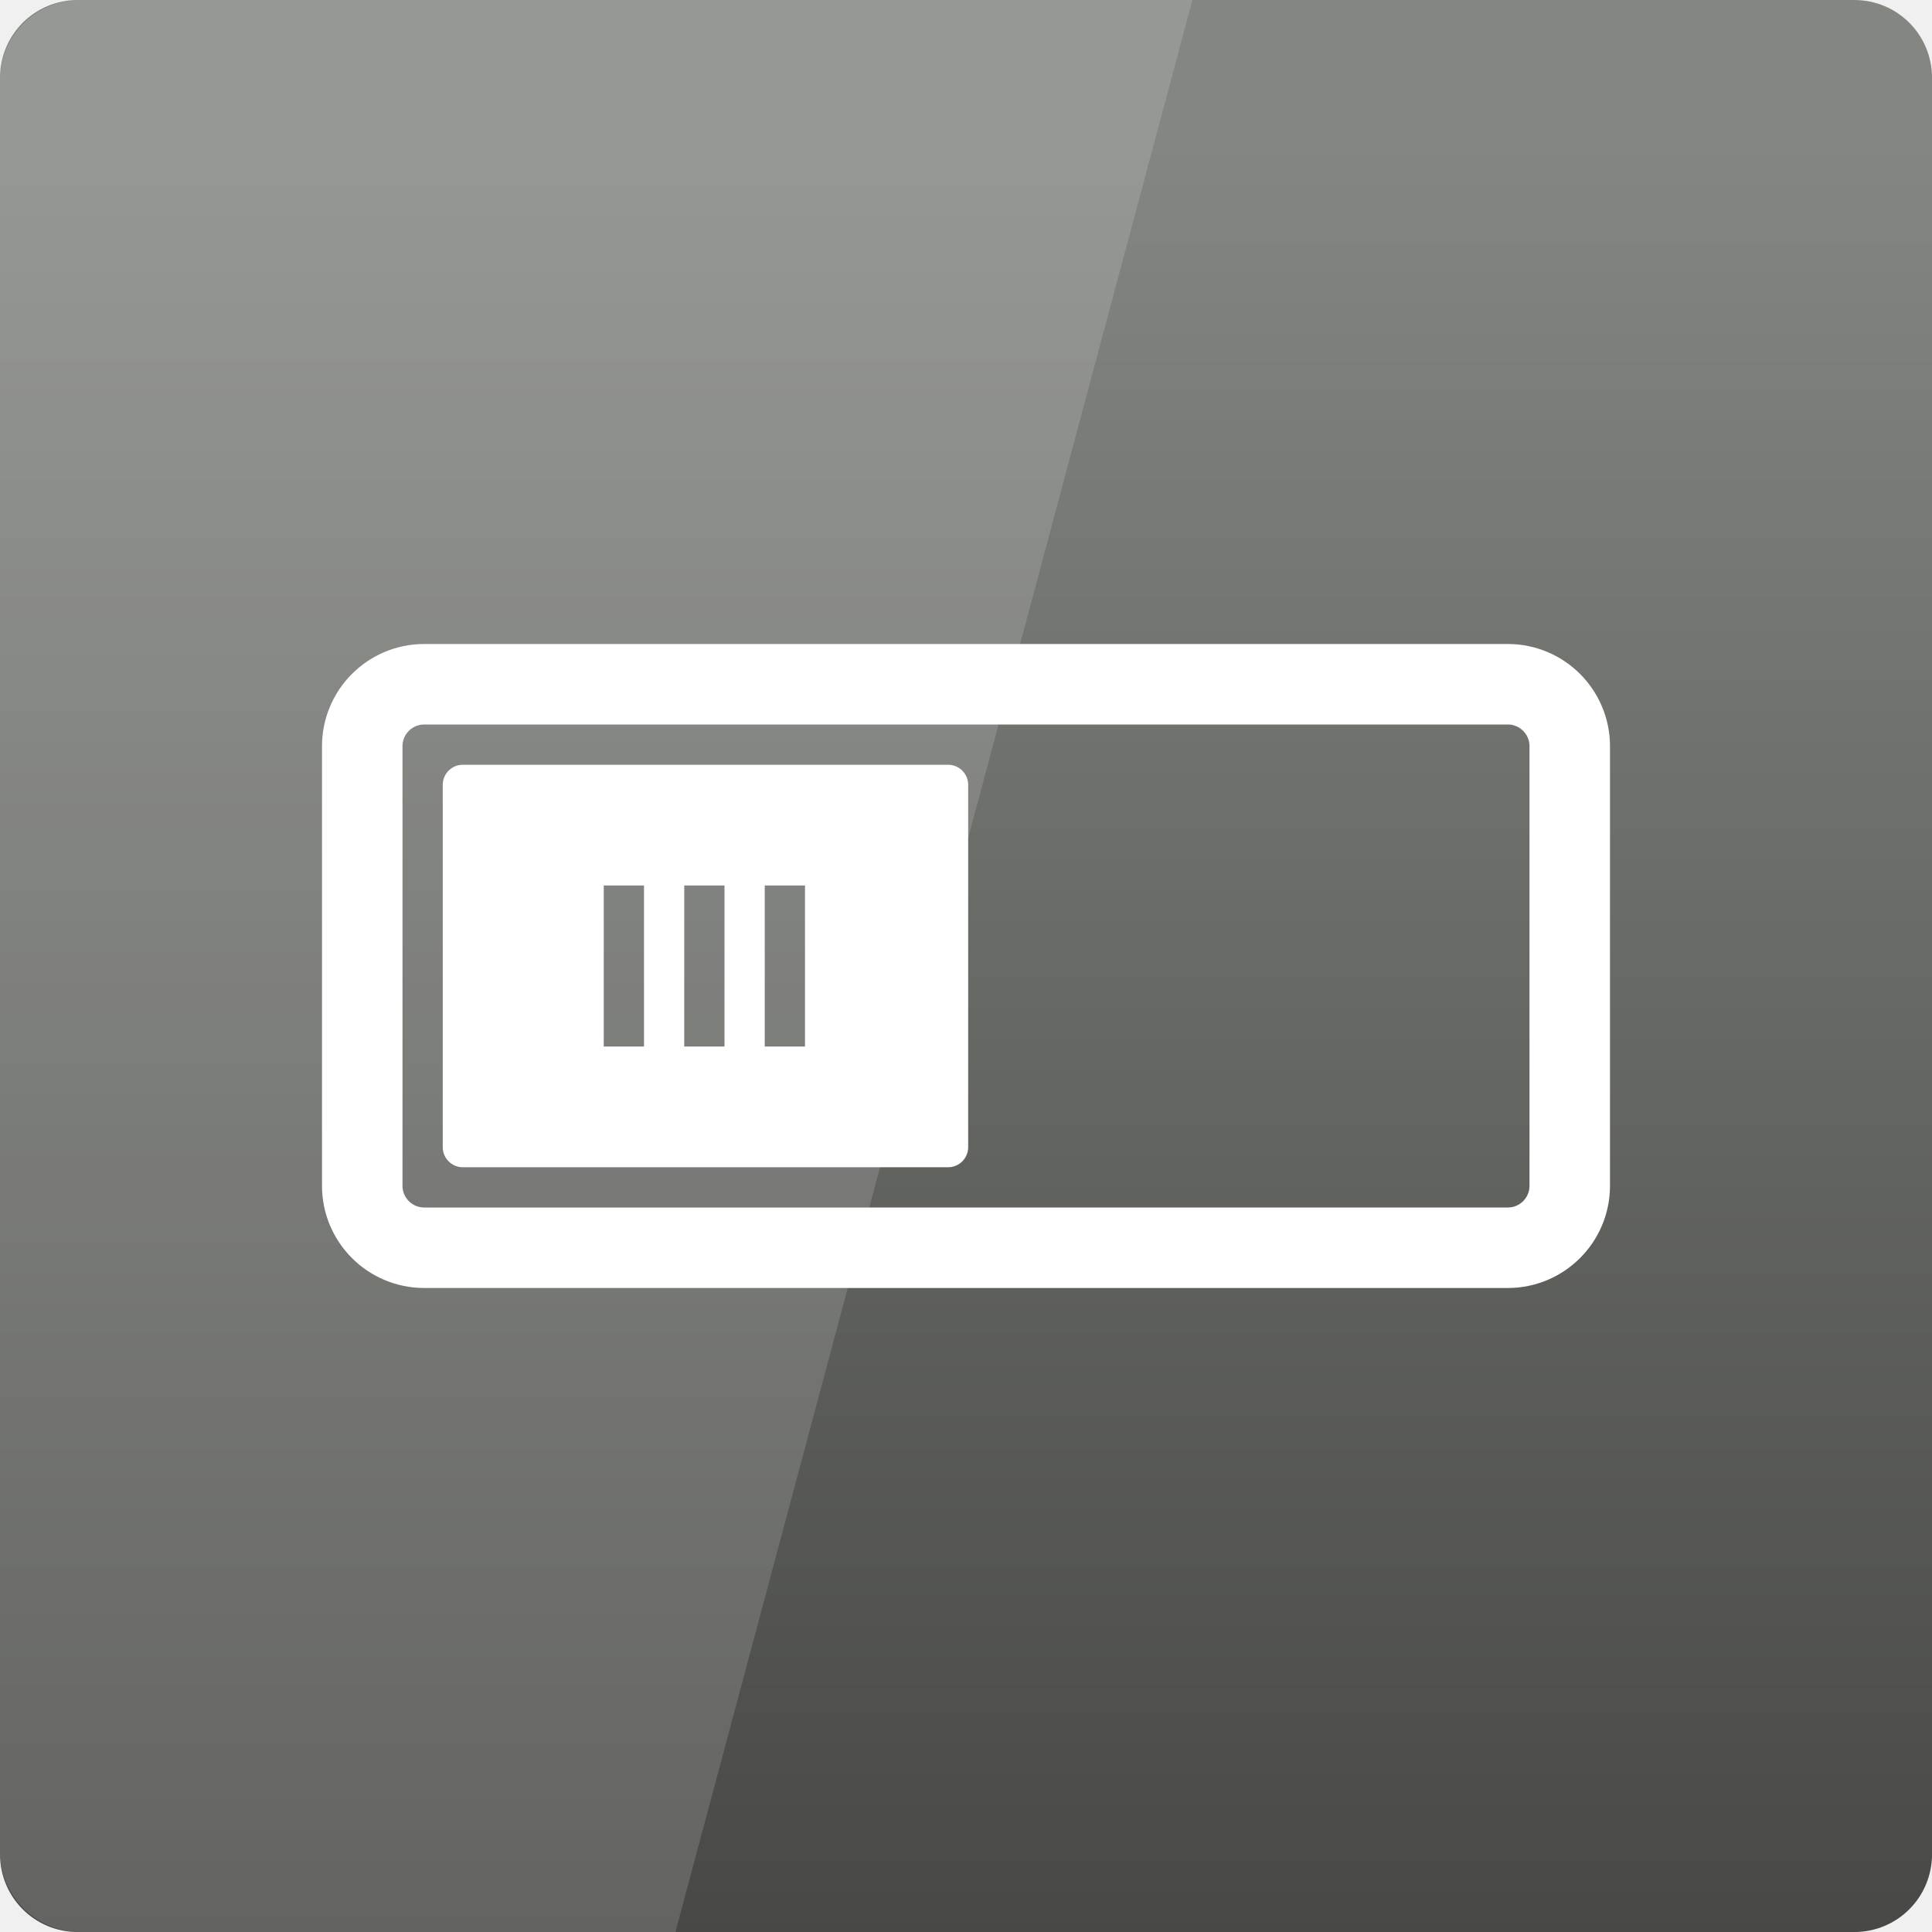
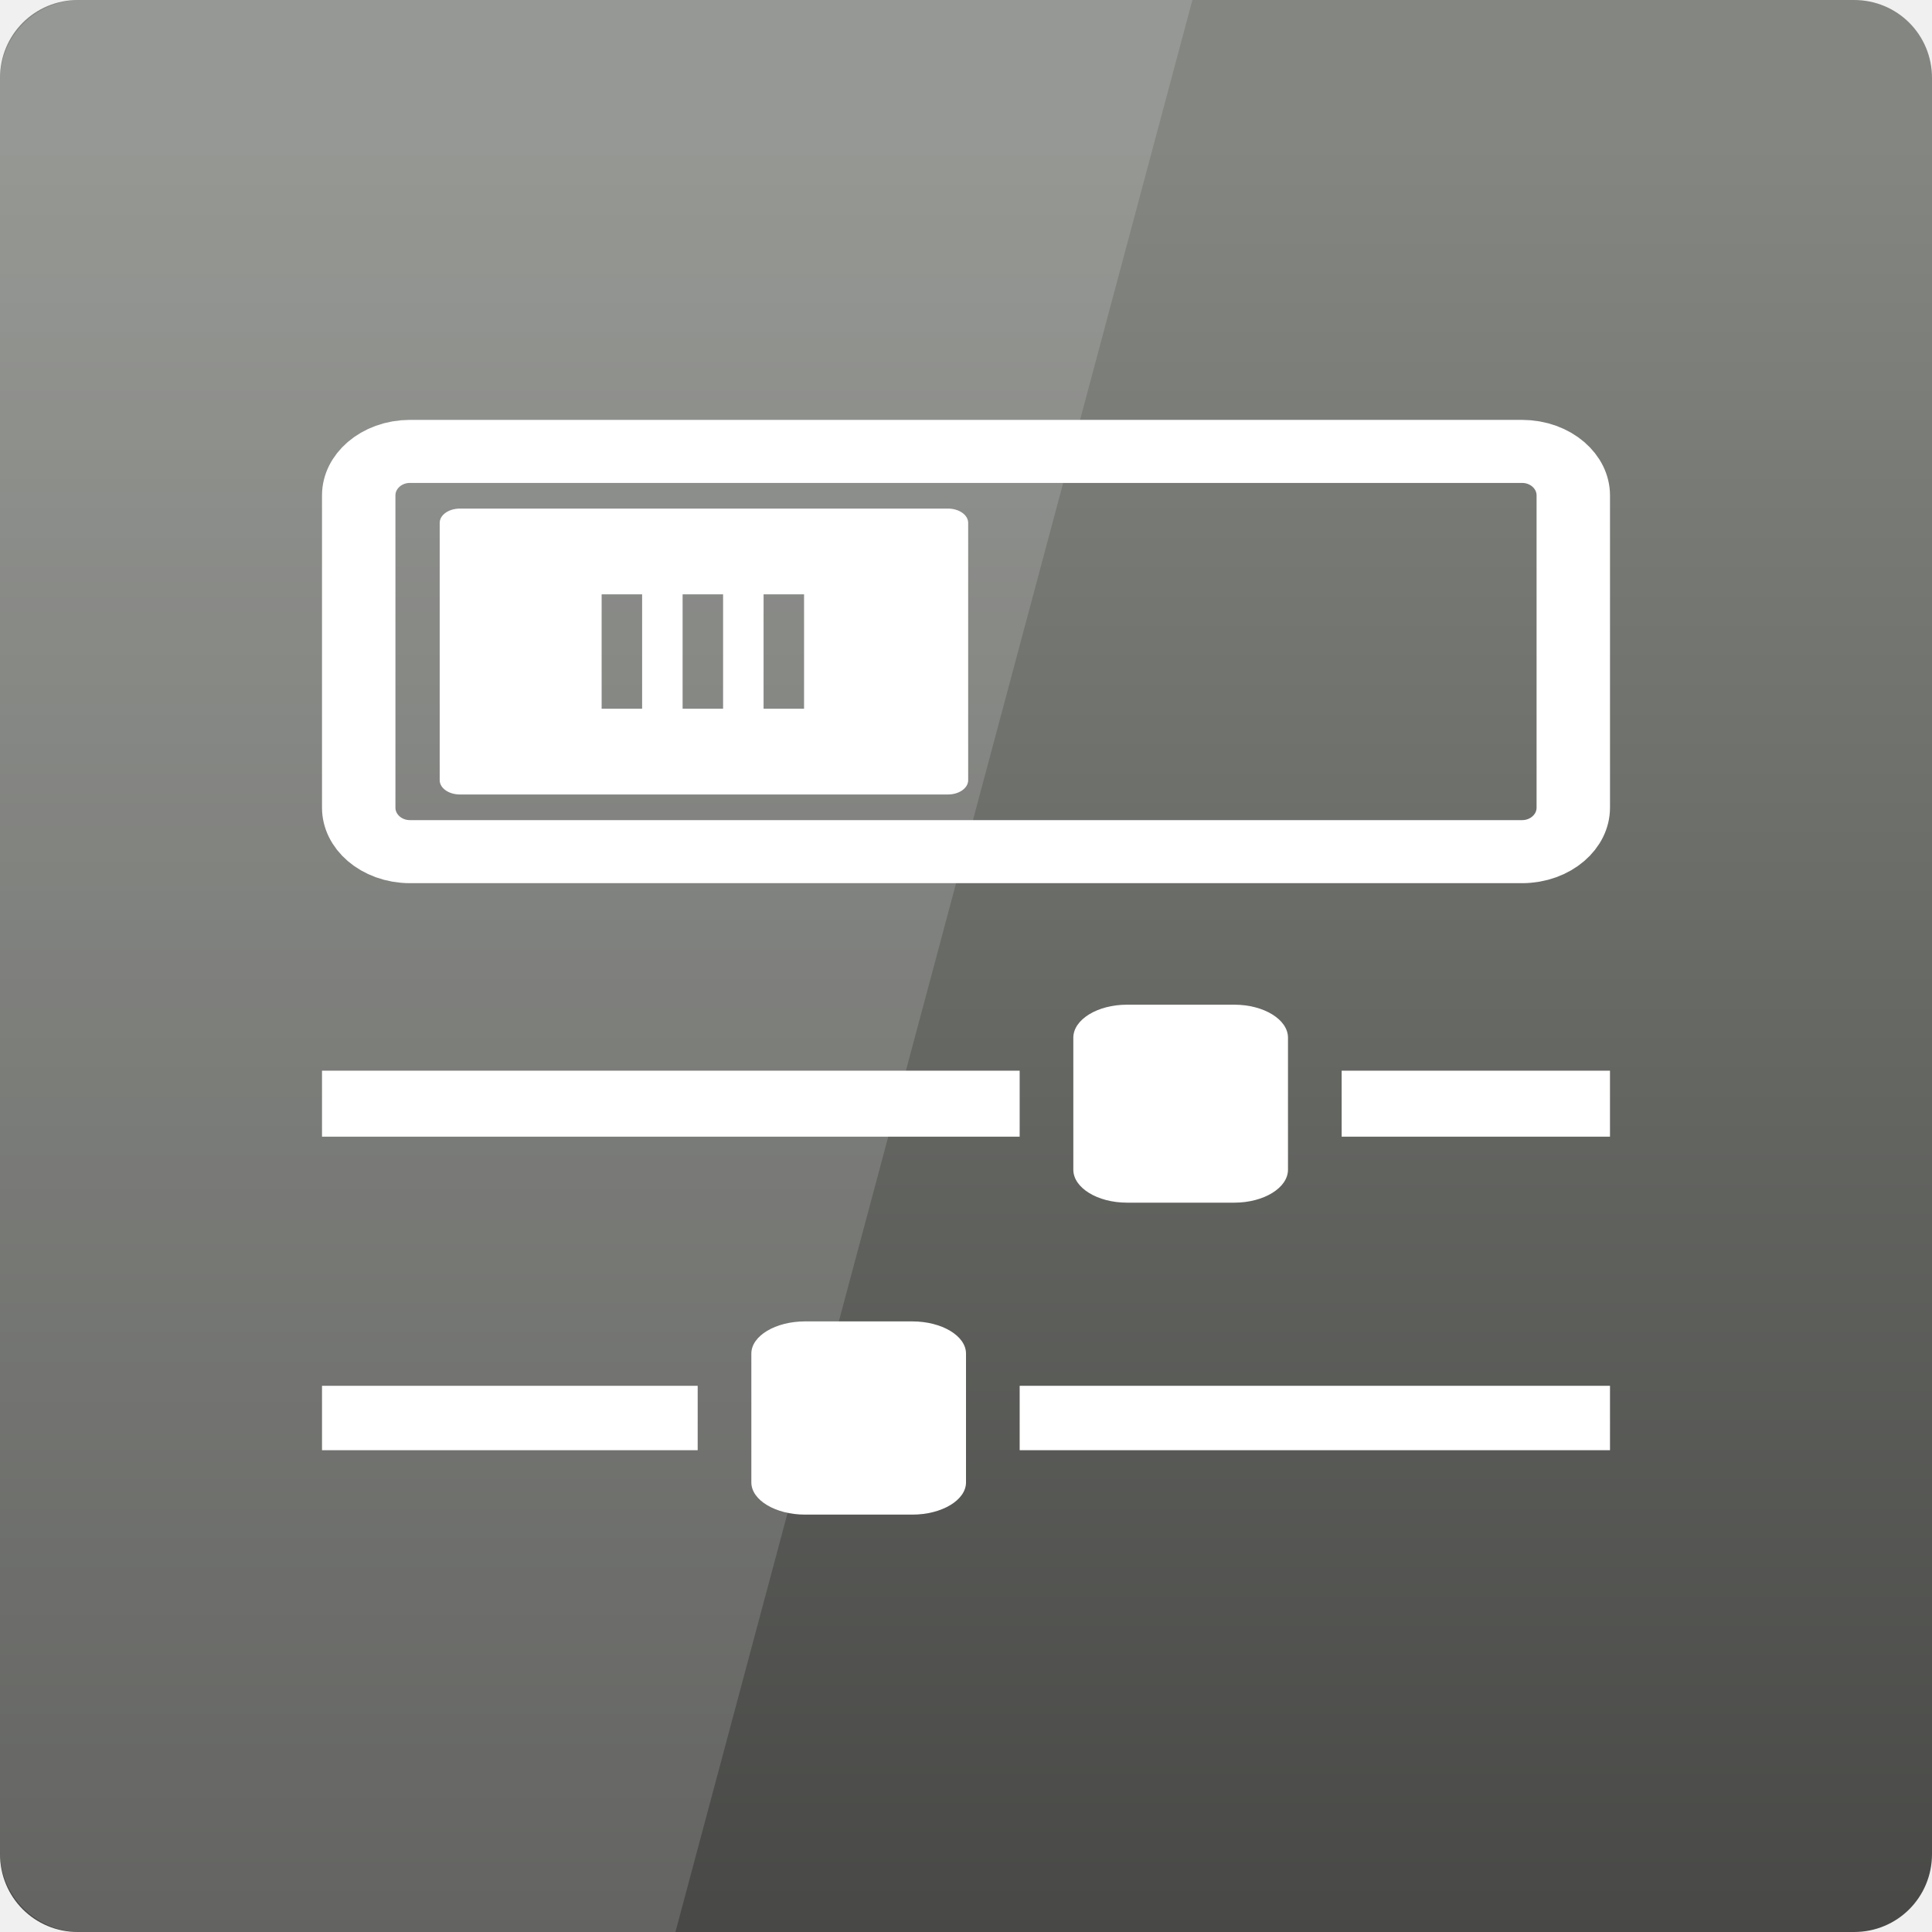
- <svg xmlns="http://www.w3.org/2000/svg" xmlns:xlink="http://www.w3.org/1999/xlink" viewBox="0 0 48 48">
+ <svg xmlns="http://www.w3.org/2000/svg" xmlns:xlink="http://www.w3.org/1999/xlink" width="48" viewBox="0 0 48 48" height="48">
  <defs>
-     <linearGradient gradientTransform="translate(0 .00003)" id="linearGradient3064" xlink:href="#linearGradient3881" y1="1053.158" y2="1007.865" x2="0" gradientUnits="userSpaceOnUse" />
    <linearGradient id="linearGradient3881">
      <stop offset="0" style="stop-color:#474845" />
      <stop offset="1" style="stop-color:#838681" />
    </linearGradient>
+     <linearGradient gradientTransform="translate(0 -1004.362)" xlink:href="#linearGradient3881" id="linearGradient3005" y1="1053.158" y2="1007.865" gradientUnits="userSpaceOnUse" x2="0" />
  </defs>
-   <g transform="translate(0 -1004.362)">
-     <path style="fill:url(#linearGradient3064)" d="m 1.938,1004.362 c -1.077,0 -1.938,0.86 -1.938,1.938 l 0,44.125 c 0,1.077 0.86,1.938 1.938,1.938 l 44.125,0 c 1.077,0 1.938,-0.86 1.938,-1.938 l 0,-44.125 c 0,-1.077 -0.86,-1.938 -1.938,-1.938 z" />
-     <rect width="30" x="9" y="1021.362" rx="1.54" height="14" style="fill:none;stroke:#fff;stroke-linejoin:round;stroke-linecap:round;stroke-width:2" />
+   <path style="fill:url(#linearGradient3005)" d="M 1.938,0 C 0.86,0 0,0.86 0,1.938 l 0,44.125 C 0,47.14 0.86,48 1.938,48 l 44.125,0 C 47.14,48 48,47.14 48,46.062 L 48,1.938 C 48,0.86 47.14,0 46.062,0 z" />
+   <g transform="matrix(.16 0 0 .13738 3.52006 34.69682)">
+     <rect width="188.598" x="33.701" y="-170.926" rx="7.962" height="72.384" style="fill:none;stroke:#fff;stroke-linejoin:round;stroke-linecap:round;stroke-width:11.402" />
+     <path style="fill:#fff" d="m 49.418,-160.585 c -1.741,0 -3.143,1.153 -3.143,2.585 l 0,46.533 c 0,1.432 1.402,2.585 3.143,2.585 l 75.776,0 c 1.741,0 3.143,-1.153 3.143,-2.585 l 0,-46.533 c 0,-1.432 -1.402,-2.585 -3.143,-2.585 z m 22.003,36.192 0,-20.681 6.287,0 0,20.681 z m 12.573,0 0,-20.681 6.287,0 0,20.681 z m 12.573,0 0,-20.681 6.287,0 0,20.681 z" />
  </g>
-   <g style="fill:#fff" transform="translate(0 -1004.362)">
-     <path d="M 11.5,19 C 11.223,19 11,19.223 11,19.5 l 0,9 c 0,0.277 0.223,0.5 0.5,0.5 l 12.054,0 c 0.277,0 0.5,-0.223 0.5,-0.5 l 0,-9 c 0,-0.277 -0.223,-0.5 -0.5,-0.5 z m 3.5,7 0,-4 1,0 0,4 z m 2,0 0,-4 1,0 0,4 z m 2,0 0,-4 1,0 0,4 z" transform="translate(0 1004.362)" />
-     <path style="opacity:.15" d="m 2,1004.362 c -1.108,0 -2,0.892 -2,2 l 0,44 c 0,1.108 0.892,2 2,2 l 14.781,0 12.844,-48 -27.625,0 z" />
+   <g style="fill:#fff">
+     <g transform="matrix(0 -.13081 -.21333 0 16.5267 46.16837)">
+       <path d="m 155.855,-72.531 h -25.067 c -3.447,0 -6.267,2.812 -6.267,6.25 v 12.5 c 0,3.438 2.82,6.25 6.267,6.25 h 25.067 c 3.447,0 6.267,-2.812 6.267,-6.25 v -12.5 c 0,-3.438 -2.82,-6.25 -6.267,-6.25 z" />
+       <rect width="12.533" x="137.055" y="-110.031" height="31.25" />
+       <rect width="12.533" x="137.055" y="-41.281" height="81.25" />
+     </g>
+     <g transform="matrix(0 .12766 .21333 0 33.99852 10.55382)">
+       <path d="m 205.829,-71.868 h -25.067 c -3.446,0 -6.267,2.812 -6.267,6.25 v 12.5 c 0,3.438 2.82,6.25 6.267,6.25 h 25.067 c 3.447,0 6.267,-2.812 6.267,-6.25 v -12.5 c 0,-3.438 -2.82,-6.25 -6.267,-6.25 z" />
+       <rect width="12.533" x="187.029" y="-121.868" height="43.75" />
+       <rect width="12.533" x="187.029" y="-40.618" height="68.75" />
+     </g>
+     <path style="opacity:.15" d="M 2,0 C 0.892,0 0,0.892 0,2 l 0,44 c 0,1.108 0.892,2 2,2 L 16.781,48 29.625,0 2,0 z" />
  </g>
</svg>
